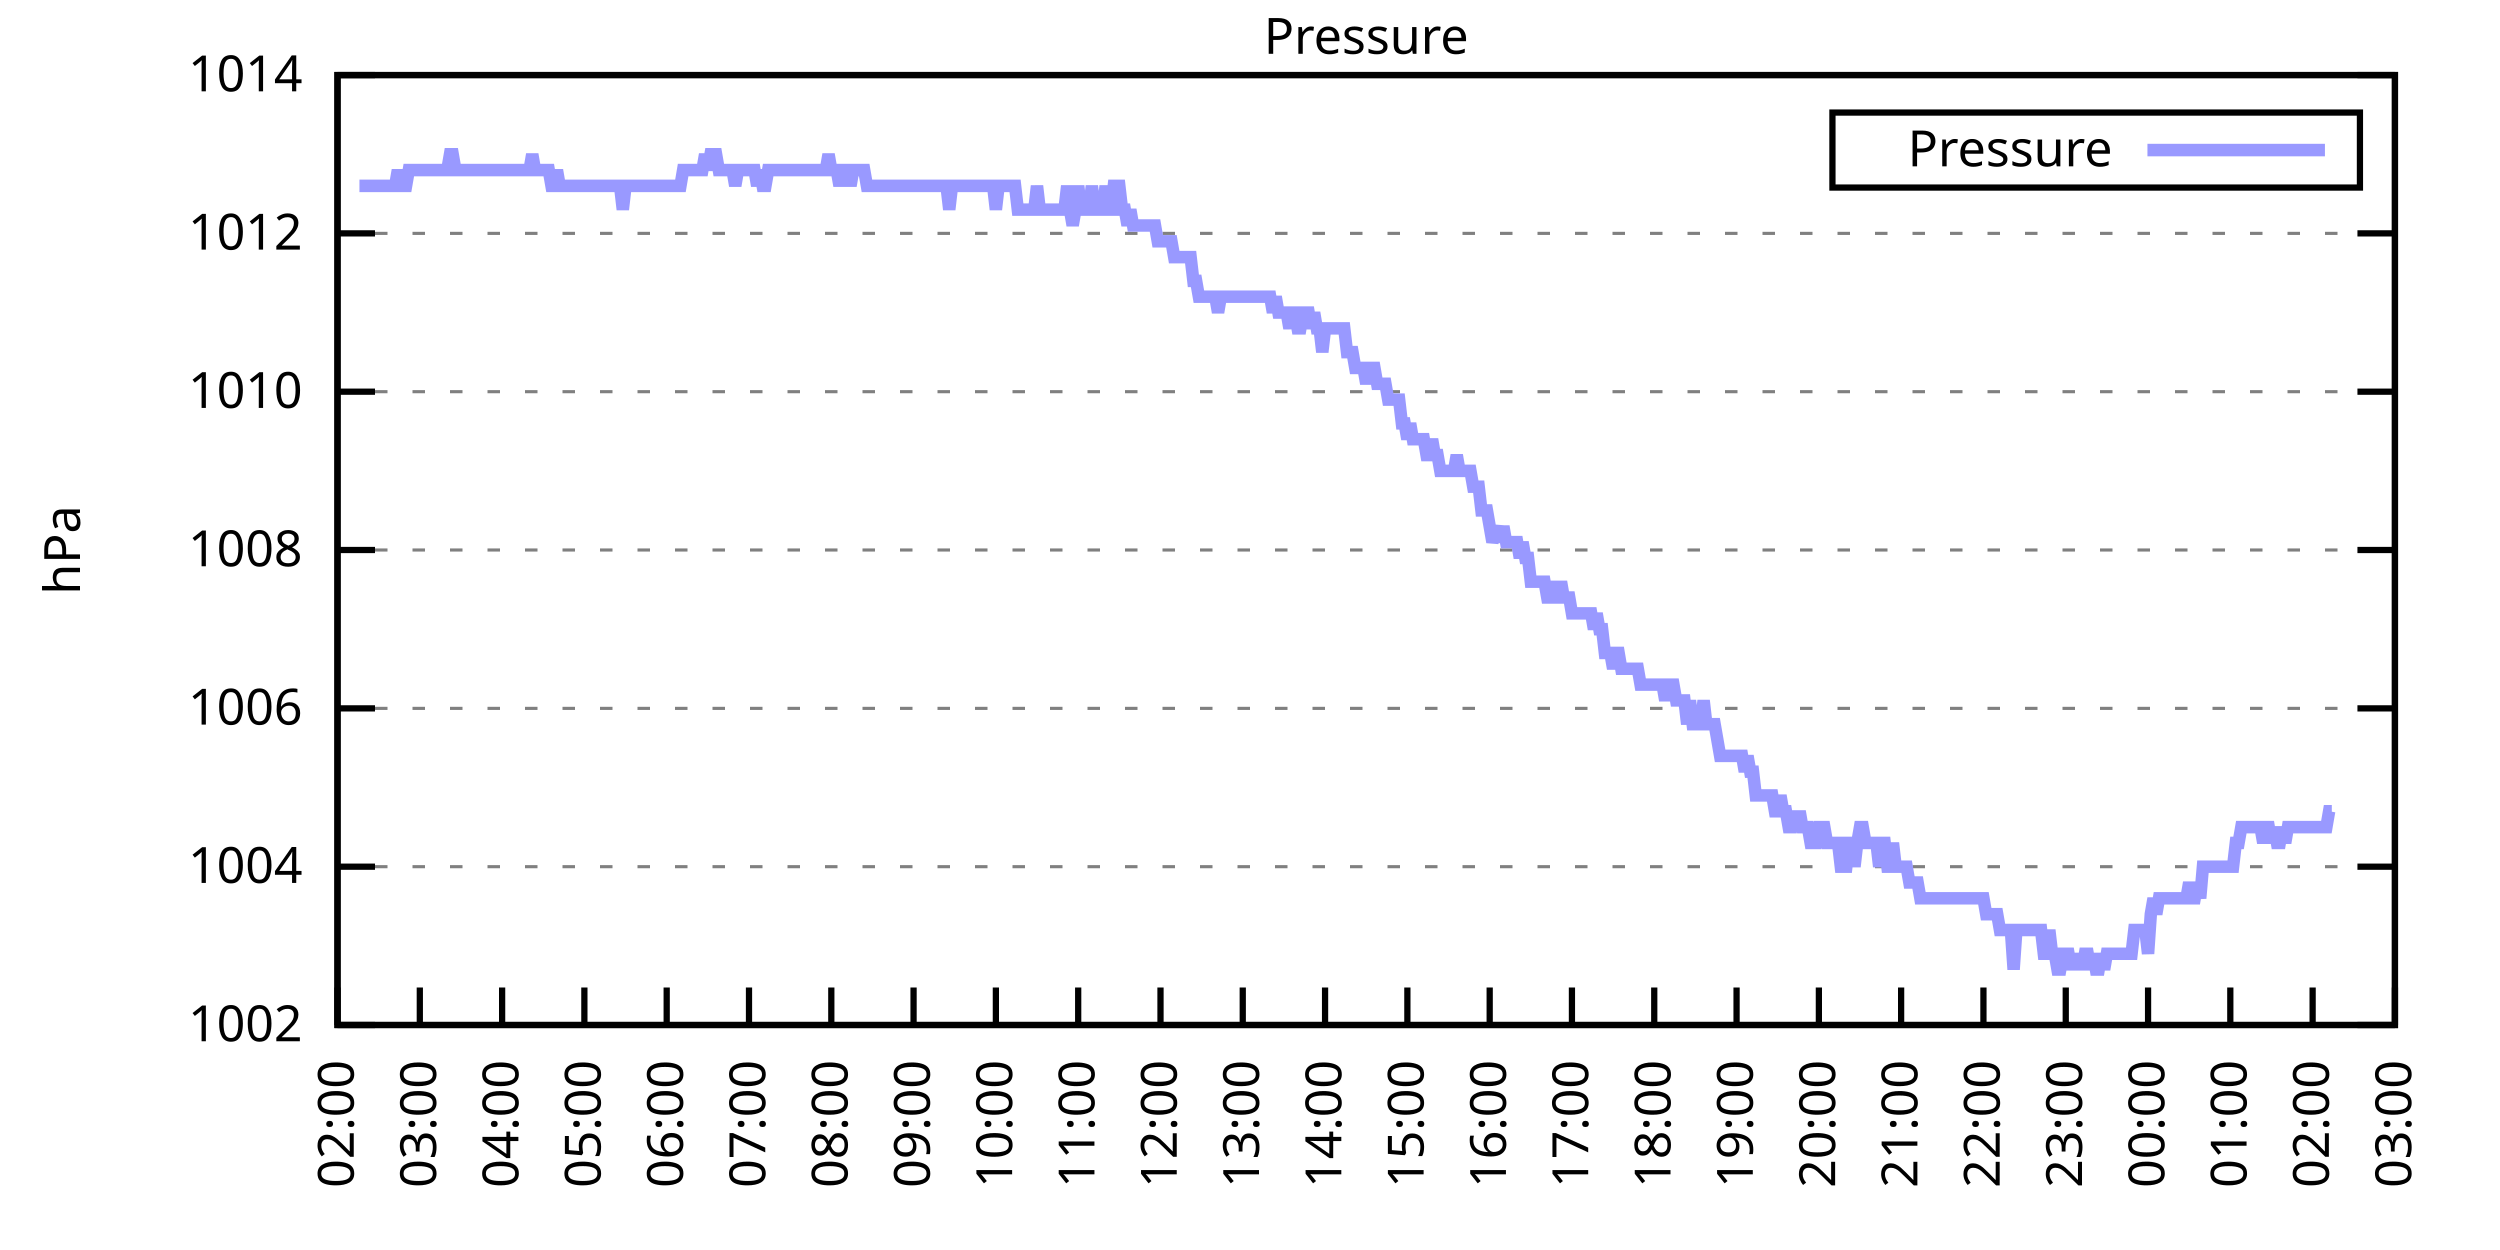
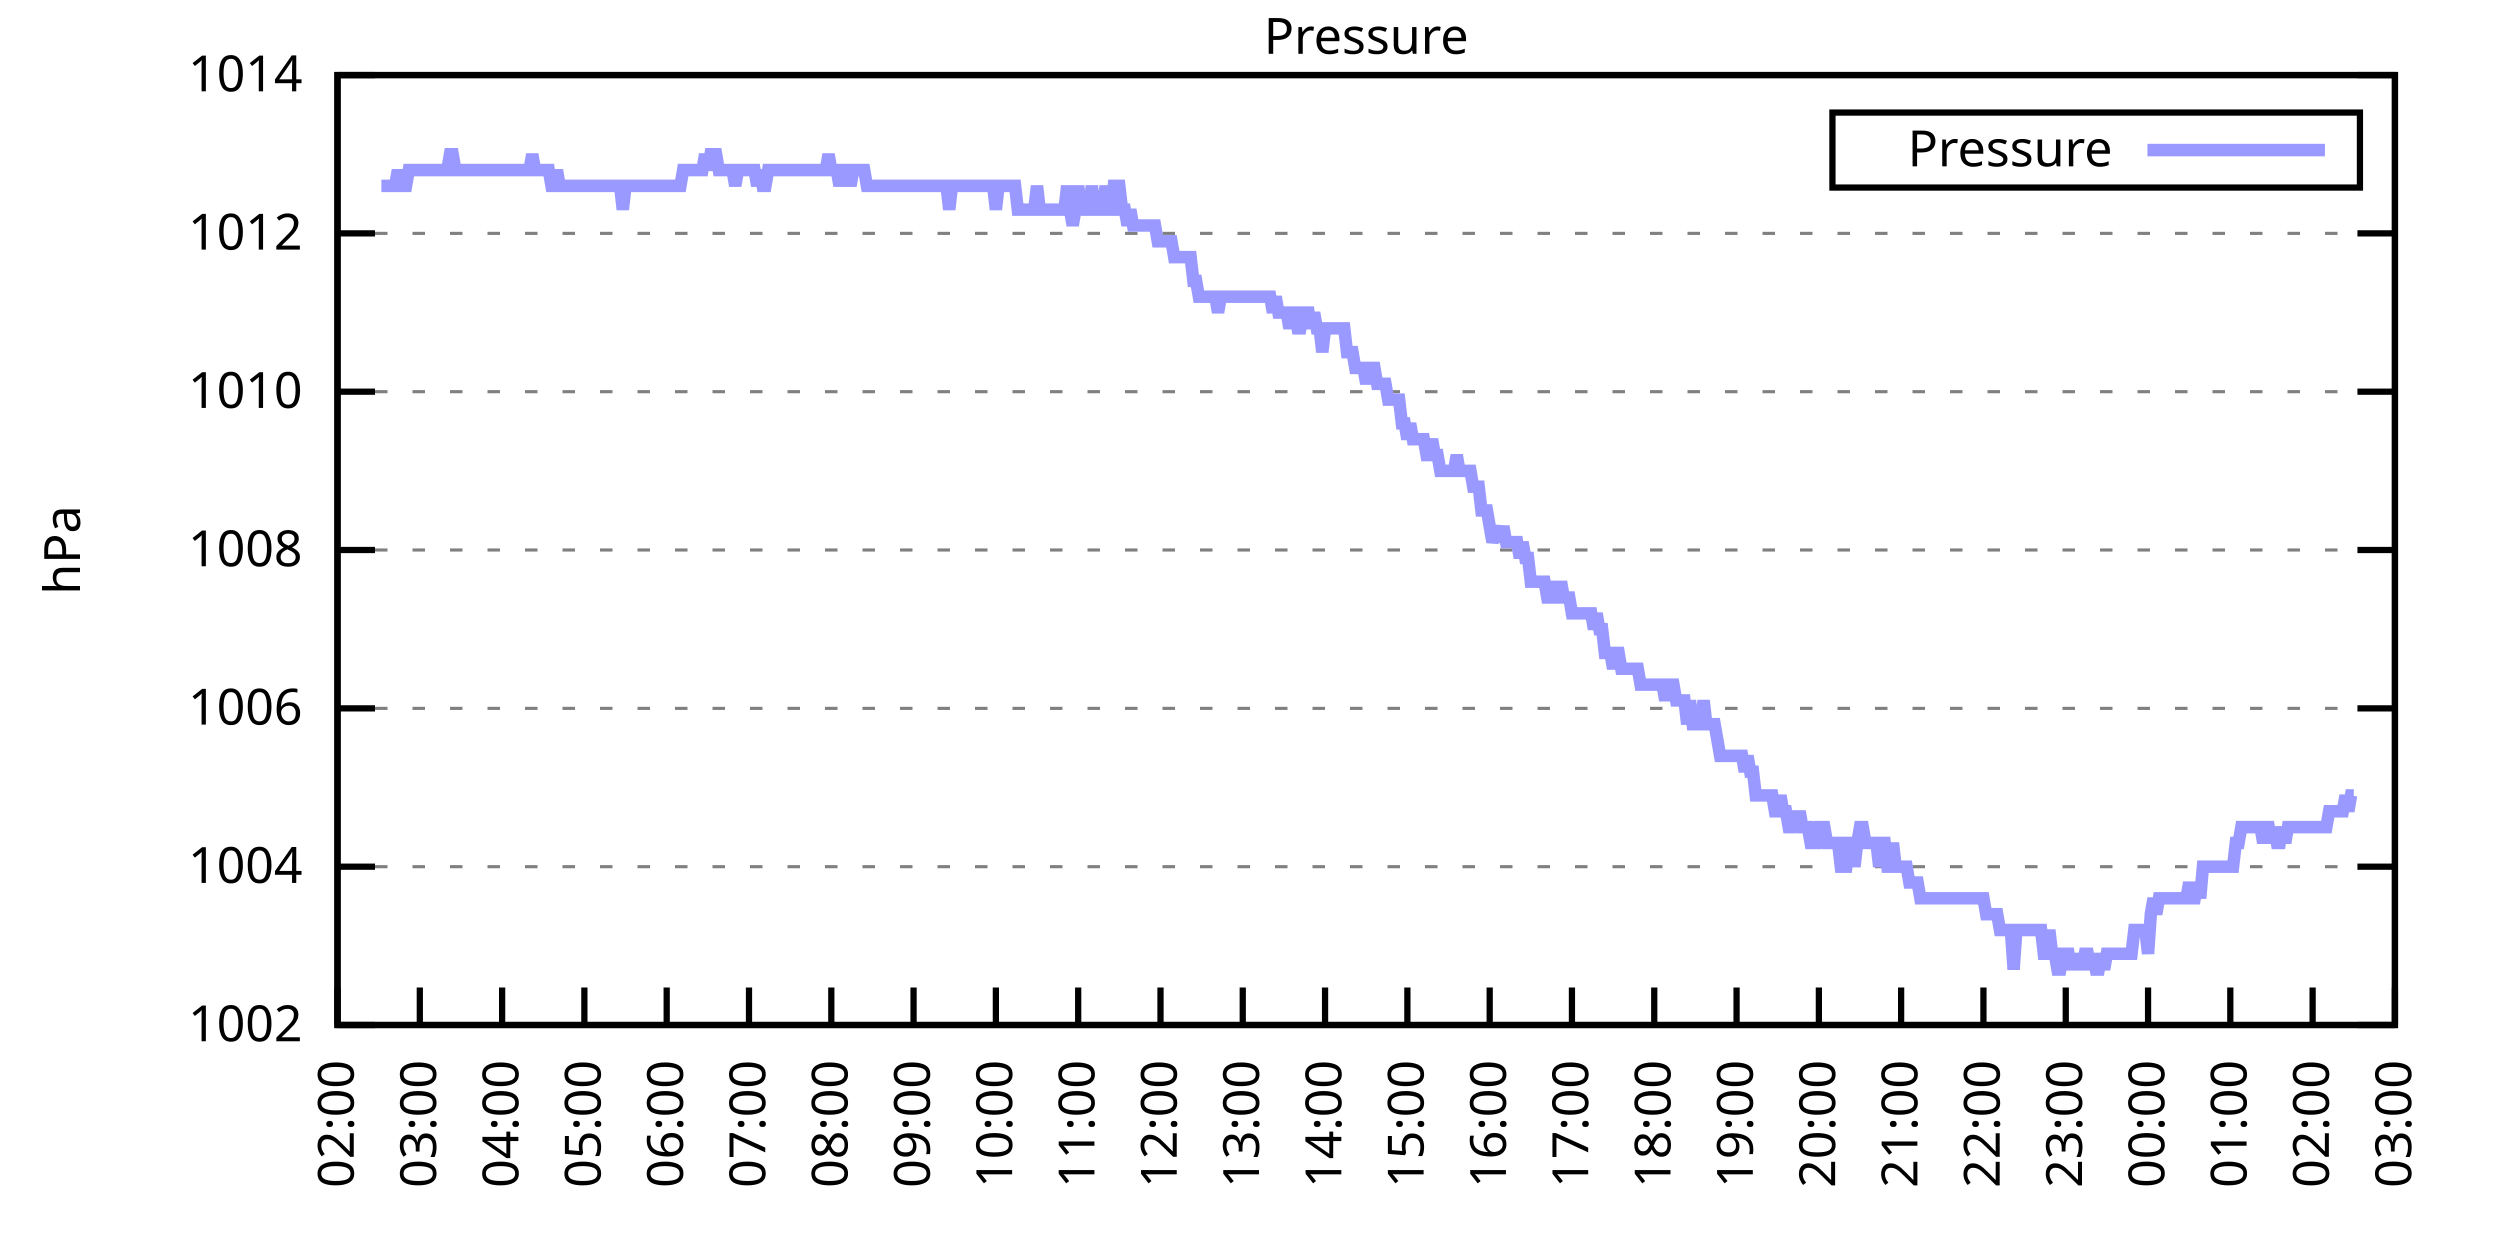
<svg xmlns="http://www.w3.org/2000/svg" xmlns:xlink="http://www.w3.org/1999/xlink" width="400" height="200" viewBox="0 0 400 200">
  <g id="gnuplot_canvas">
    <rect x="0" y="0" width="400" height="200" fill="none" />
    <defs>
      <circle id="gpDot" r="0.5" stroke-width="0.5" stroke="currentColor" />
      <path id="gpPt0" stroke-width="0.333" stroke="currentColor" d="M-1,0 h2 M0,-1 v2" />
      <path id="gpPt1" stroke-width="0.333" stroke="currentColor" d="M-1,-1 L1,1 M1,-1 L-1,1" />
      <path id="gpPt2" stroke-width="0.333" stroke="currentColor" d="M-1,0 L1,0 M0,-1 L0,1 M-1,-1 L1,1 M-1,1 L1,-1" />
      <rect id="gpPt3" stroke-width="0.333" stroke="currentColor" x="-1" y="-1" width="2" height="2" />
      <rect id="gpPt4" stroke-width="0.333" stroke="currentColor" fill="currentColor" x="-1" y="-1" width="2" height="2" />
      <circle id="gpPt5" stroke-width="0.333" stroke="currentColor" cx="0" cy="0" r="1" />
      <use xlink:href="#gpPt5" id="gpPt6" fill="currentColor" stroke="none" />
      <path id="gpPt7" stroke-width="0.333" stroke="currentColor" d="M0,-1.33 L-1.33,0.67 L1.33,0.67 z" />
      <use xlink:href="#gpPt7" id="gpPt8" fill="currentColor" stroke="none" />
      <use xlink:href="#gpPt7" id="gpPt9" stroke="currentColor" transform="rotate(180)" />
      <use xlink:href="#gpPt9" id="gpPt10" fill="currentColor" stroke="none" />
      <use xlink:href="#gpPt3" id="gpPt11" stroke="currentColor" transform="rotate(45)" />
      <use xlink:href="#gpPt11" id="gpPt12" fill="currentColor" stroke="none" />
      <path id="gpPt13" stroke-width="0.333" stroke="currentColor" d="M0,1.330 L1.265,0.411 L0.782,-1.067 L-0.782,-1.076 L-1.265,0.411 z" />
      <use xlink:href="#gpPt13" id="gpPt14" fill="currentColor" stroke="none" />
      <filter id="textbox" filterUnits="objectBoundingBox" x="0" y="0" height="1" width="1">
        <feFlood flood-color="white" flood-opacity="1" result="bgnd" />
        <feComposite in="SourceGraphic" in2="bgnd" operator="atop" />
      </filter>
      <filter id="greybox" filterUnits="objectBoundingBox" x="0" y="0" height="1" width="1">
        <feFlood flood-color="lightgrey" flood-opacity="1" result="grey" />
        <feComposite in="SourceGraphic" in2="grey" operator="atop" />
      </filter>
    </defs>
    <g fill="none" color="white" stroke="currentColor" stroke-width="1.00" stroke-linecap="butt" stroke-linejoin="miter">
</g>
    <g fill="none" color="black" stroke="currentColor" stroke-width="1.00" stroke-linecap="butt" stroke-linejoin="miter">
      <g stroke="none" shape-rendering="crispEdges">
        <polygon fill="rgb(255, 255, 255)" points="54.00,164.00 383.18,164.00 383.18,12.02 54.00,12.02 " />
      </g>
    </g>
    <g fill="none" color="black" stroke="currentColor" stroke-width="1.00" stroke-linecap="butt" stroke-linejoin="miter">
</g>
    <g fill="none" color="black" stroke="black" stroke-width="0.50" stroke-linecap="butt" stroke-linejoin="miter">
</g>
    <g fill="none" color="gray" stroke="currentColor" stroke-width="0.50" stroke-linecap="butt" stroke-linejoin="miter">
      <path stroke="gray" stroke-dasharray="2,4" class="gridline" d="M54.00,164.00 L383.19,164.00  " />
    </g>
    <g fill="none" color="gray" stroke="gray" stroke-width="1.00" stroke-linecap="butt" stroke-linejoin="miter">
</g>
    <g fill="none" color="black" stroke="currentColor" stroke-width="1.00" stroke-linecap="butt" stroke-linejoin="miter">
      <path stroke="black" d="M54.00,164.00 L60.00,164.00 M383.19,164.00 L377.19,164.00  " />
      <g transform="translate(48.40,166.60)" stroke="none" fill="black" font-family="Sans" font-size="8.00" text-anchor="end">
        <text>
          <tspan font-family="Sans"> 1002</tspan>
        </text>
      </g>
    </g>
    <g fill="none" color="black" stroke="currentColor" stroke-width="1.00" stroke-linecap="butt" stroke-linejoin="miter">
</g>
    <g fill="none" color="black" stroke="black" stroke-width="0.50" stroke-linecap="butt" stroke-linejoin="miter">
</g>
    <g fill="none" color="gray" stroke="currentColor" stroke-width="0.50" stroke-linecap="butt" stroke-linejoin="miter">
      <path stroke="gray" stroke-dasharray="2,4" class="gridline" d="M54.00,138.67 L383.19,138.67  " />
    </g>
    <g fill="none" color="gray" stroke="gray" stroke-width="1.00" stroke-linecap="butt" stroke-linejoin="miter">
</g>
    <g fill="none" color="black" stroke="currentColor" stroke-width="1.00" stroke-linecap="butt" stroke-linejoin="miter">
      <path stroke="black" d="M54.00,138.67 L60.00,138.67 M383.19,138.67 L377.19,138.67  " />
      <g transform="translate(48.40,141.27)" stroke="none" fill="black" font-family="Sans" font-size="8.00" text-anchor="end">
        <text>
          <tspan font-family="Sans"> 1004</tspan>
        </text>
      </g>
    </g>
    <g fill="none" color="black" stroke="currentColor" stroke-width="1.00" stroke-linecap="butt" stroke-linejoin="miter">
</g>
    <g fill="none" color="black" stroke="black" stroke-width="0.50" stroke-linecap="butt" stroke-linejoin="miter">
</g>
    <g fill="none" color="gray" stroke="currentColor" stroke-width="0.50" stroke-linecap="butt" stroke-linejoin="miter">
      <path stroke="gray" stroke-dasharray="2,4" class="gridline" d="M54.00,113.34 L383.19,113.34  " />
    </g>
    <g fill="none" color="gray" stroke="gray" stroke-width="1.00" stroke-linecap="butt" stroke-linejoin="miter">
</g>
    <g fill="none" color="black" stroke="currentColor" stroke-width="1.00" stroke-linecap="butt" stroke-linejoin="miter">
      <path stroke="black" d="M54.00,113.34 L60.00,113.34 M383.19,113.34 L377.19,113.34  " />
      <g transform="translate(48.40,115.94)" stroke="none" fill="black" font-family="Sans" font-size="8.00" text-anchor="end">
        <text>
          <tspan font-family="Sans"> 1006</tspan>
        </text>
      </g>
    </g>
    <g fill="none" color="black" stroke="currentColor" stroke-width="1.00" stroke-linecap="butt" stroke-linejoin="miter">
</g>
    <g fill="none" color="black" stroke="black" stroke-width="0.50" stroke-linecap="butt" stroke-linejoin="miter">
</g>
    <g fill="none" color="gray" stroke="currentColor" stroke-width="0.50" stroke-linecap="butt" stroke-linejoin="miter">
      <path stroke="gray" stroke-dasharray="2,4" class="gridline" d="M54.00,88.00 L383.19,88.00  " />
    </g>
    <g fill="none" color="gray" stroke="gray" stroke-width="1.00" stroke-linecap="butt" stroke-linejoin="miter">
</g>
    <g fill="none" color="black" stroke="currentColor" stroke-width="1.00" stroke-linecap="butt" stroke-linejoin="miter">
      <path stroke="black" d="M54.00,88.00 L60.00,88.00 M383.19,88.00 L377.19,88.00  " />
      <g transform="translate(48.40,90.60)" stroke="none" fill="black" font-family="Sans" font-size="8.00" text-anchor="end">
        <text>
          <tspan font-family="Sans"> 1008</tspan>
        </text>
      </g>
    </g>
    <g fill="none" color="black" stroke="currentColor" stroke-width="1.00" stroke-linecap="butt" stroke-linejoin="miter">
</g>
    <g fill="none" color="black" stroke="black" stroke-width="0.50" stroke-linecap="butt" stroke-linejoin="miter">
</g>
    <g fill="none" color="gray" stroke="currentColor" stroke-width="0.50" stroke-linecap="butt" stroke-linejoin="miter">
      <path stroke="gray" stroke-dasharray="2,4" class="gridline" d="M54.00,62.67 L383.19,62.67  " />
    </g>
    <g fill="none" color="gray" stroke="gray" stroke-width="1.00" stroke-linecap="butt" stroke-linejoin="miter">
</g>
    <g fill="none" color="black" stroke="currentColor" stroke-width="1.00" stroke-linecap="butt" stroke-linejoin="miter">
      <path stroke="black" d="M54.00,62.67 L60.00,62.67 M383.19,62.67 L377.19,62.67  " />
      <g transform="translate(48.40,65.27)" stroke="none" fill="black" font-family="Sans" font-size="8.00" text-anchor="end">
        <text>
          <tspan font-family="Sans"> 1010</tspan>
        </text>
      </g>
    </g>
    <g fill="none" color="black" stroke="currentColor" stroke-width="1.00" stroke-linecap="butt" stroke-linejoin="miter">
</g>
    <g fill="none" color="black" stroke="black" stroke-width="0.50" stroke-linecap="butt" stroke-linejoin="miter">
</g>
    <g fill="none" color="gray" stroke="currentColor" stroke-width="0.50" stroke-linecap="butt" stroke-linejoin="miter">
      <path stroke="gray" stroke-dasharray="2,4" class="gridline" d="M54.00,37.34 L383.19,37.34  " />
    </g>
    <g fill="none" color="gray" stroke="gray" stroke-width="1.00" stroke-linecap="butt" stroke-linejoin="miter">
</g>
    <g fill="none" color="black" stroke="currentColor" stroke-width="1.00" stroke-linecap="butt" stroke-linejoin="miter">
      <path stroke="black" d="M54.00,37.34 L60.00,37.34 M383.19,37.34 L377.19,37.34  " />
      <g transform="translate(48.40,39.94)" stroke="none" fill="black" font-family="Sans" font-size="8.00" text-anchor="end">
        <text>
          <tspan font-family="Sans"> 1012</tspan>
        </text>
      </g>
    </g>
    <g fill="none" color="black" stroke="currentColor" stroke-width="1.00" stroke-linecap="butt" stroke-linejoin="miter">
</g>
    <g fill="none" color="black" stroke="black" stroke-width="0.50" stroke-linecap="butt" stroke-linejoin="miter">
</g>
    <g fill="none" color="gray" stroke="currentColor" stroke-width="0.50" stroke-linecap="butt" stroke-linejoin="miter">
      <path stroke="gray" stroke-dasharray="2,4" class="gridline" d="M54.00,12.01 L383.19,12.01  " />
    </g>
    <g fill="none" color="gray" stroke="gray" stroke-width="1.00" stroke-linecap="butt" stroke-linejoin="miter">
</g>
    <g fill="none" color="black" stroke="currentColor" stroke-width="1.00" stroke-linecap="butt" stroke-linejoin="miter">
      <path stroke="black" d="M54.00,12.01 L60.00,12.01 M383.19,12.01 L377.19,12.01  " />
      <g transform="translate(48.40,14.61)" stroke="none" fill="black" font-family="Sans" font-size="8.00" text-anchor="end">
        <text>
          <tspan font-family="Sans"> 1014</tspan>
        </text>
      </g>
    </g>
    <g fill="none" color="black" stroke="currentColor" stroke-width="1.00" stroke-linecap="butt" stroke-linejoin="miter">
      <path stroke="black" d="M54.00,164.00 L54.00,158.00  " />
      <g transform="translate(56.60,169.60) rotate(270.00)" stroke="none" fill="black" font-family="Sans" font-size="8.00" text-anchor="end">
        <text>
          <tspan font-family="Sans">02:00</tspan>
        </text>
      </g>
    </g>
    <g fill="none" color="black" stroke="currentColor" stroke-width="1.00" stroke-linecap="butt" stroke-linejoin="miter">
      <path stroke="black" d="M67.17,164.00 L67.17,158.00  " />
      <g transform="translate(69.77,169.60) rotate(270.00)" stroke="none" fill="black" font-family="Sans" font-size="8.00" text-anchor="end">
        <text>
          <tspan font-family="Sans">03:00</tspan>
        </text>
      </g>
    </g>
    <g fill="none" color="black" stroke="currentColor" stroke-width="1.00" stroke-linecap="butt" stroke-linejoin="miter">
      <path stroke="black" d="M80.34,164.00 L80.34,158.00  " />
      <g transform="translate(82.94,169.60) rotate(270.00)" stroke="none" fill="black" font-family="Sans" font-size="8.00" text-anchor="end">
        <text>
          <tspan font-family="Sans">04:00</tspan>
        </text>
      </g>
    </g>
    <g fill="none" color="black" stroke="currentColor" stroke-width="1.00" stroke-linecap="butt" stroke-linejoin="miter">
      <path stroke="black" d="M93.50,164.00 L93.50,158.00  " />
      <g transform="translate(96.10,169.60) rotate(270.00)" stroke="none" fill="black" font-family="Sans" font-size="8.00" text-anchor="end">
        <text>
          <tspan font-family="Sans">05:00</tspan>
        </text>
      </g>
    </g>
    <g fill="none" color="black" stroke="currentColor" stroke-width="1.00" stroke-linecap="butt" stroke-linejoin="miter">
      <path stroke="black" d="M106.67,164.00 L106.67,158.00  " />
      <g transform="translate(109.27,169.60) rotate(270.00)" stroke="none" fill="black" font-family="Sans" font-size="8.00" text-anchor="end">
        <text>
          <tspan font-family="Sans">06:00</tspan>
        </text>
      </g>
    </g>
    <g fill="none" color="black" stroke="currentColor" stroke-width="1.00" stroke-linecap="butt" stroke-linejoin="miter">
      <path stroke="black" d="M119.84,164.00 L119.84,158.00  " />
      <g transform="translate(122.44,169.60) rotate(270.00)" stroke="none" fill="black" font-family="Sans" font-size="8.00" text-anchor="end">
        <text>
          <tspan font-family="Sans">07:00</tspan>
        </text>
      </g>
    </g>
    <g fill="none" color="black" stroke="currentColor" stroke-width="1.00" stroke-linecap="butt" stroke-linejoin="miter">
      <path stroke="black" d="M133.01,164.00 L133.01,158.00  " />
      <g transform="translate(135.61,169.60) rotate(270.00)" stroke="none" fill="black" font-family="Sans" font-size="8.00" text-anchor="end">
        <text>
          <tspan font-family="Sans">08:00</tspan>
        </text>
      </g>
    </g>
    <g fill="none" color="black" stroke="currentColor" stroke-width="1.00" stroke-linecap="butt" stroke-linejoin="miter">
      <path stroke="black" d="M146.17,164.00 L146.17,158.00  " />
      <g transform="translate(148.77,169.60) rotate(270.00)" stroke="none" fill="black" font-family="Sans" font-size="8.00" text-anchor="end">
        <text>
          <tspan font-family="Sans">09:00</tspan>
        </text>
      </g>
    </g>
    <g fill="none" color="black" stroke="currentColor" stroke-width="1.00" stroke-linecap="butt" stroke-linejoin="miter">
      <path stroke="black" d="M159.34,164.00 L159.34,158.00  " />
      <g transform="translate(161.94,169.60) rotate(270.00)" stroke="none" fill="black" font-family="Sans" font-size="8.00" text-anchor="end">
        <text>
          <tspan font-family="Sans">10:00</tspan>
        </text>
      </g>
    </g>
    <g fill="none" color="black" stroke="currentColor" stroke-width="1.00" stroke-linecap="butt" stroke-linejoin="miter">
      <path stroke="black" d="M172.51,164.00 L172.51,158.00  " />
      <g transform="translate(175.11,169.60) rotate(270.00)" stroke="none" fill="black" font-family="Sans" font-size="8.00" text-anchor="end">
        <text>
          <tspan font-family="Sans">11:00</tspan>
        </text>
      </g>
    </g>
    <g fill="none" color="black" stroke="currentColor" stroke-width="1.00" stroke-linecap="butt" stroke-linejoin="miter">
      <path stroke="black" d="M185.68,164.00 L185.68,158.00  " />
      <g transform="translate(188.28,169.60) rotate(270.00)" stroke="none" fill="black" font-family="Sans" font-size="8.00" text-anchor="end">
        <text>
          <tspan font-family="Sans">12:00</tspan>
        </text>
      </g>
    </g>
    <g fill="none" color="black" stroke="currentColor" stroke-width="1.00" stroke-linecap="butt" stroke-linejoin="miter">
      <path stroke="black" d="M198.84,164.00 L198.84,158.00  " />
      <g transform="translate(201.44,169.60) rotate(270.00)" stroke="none" fill="black" font-family="Sans" font-size="8.00" text-anchor="end">
        <text>
          <tspan font-family="Sans">13:00</tspan>
        </text>
      </g>
    </g>
    <g fill="none" color="black" stroke="currentColor" stroke-width="1.00" stroke-linecap="butt" stroke-linejoin="miter">
      <path stroke="black" d="M212.01,164.00 L212.01,158.00  " />
      <g transform="translate(214.61,169.60) rotate(270.00)" stroke="none" fill="black" font-family="Sans" font-size="8.00" text-anchor="end">
        <text>
          <tspan font-family="Sans">14:00</tspan>
        </text>
      </g>
    </g>
    <g fill="none" color="black" stroke="currentColor" stroke-width="1.00" stroke-linecap="butt" stroke-linejoin="miter">
      <path stroke="black" d="M225.18,164.00 L225.18,158.00  " />
      <g transform="translate(227.78,169.60) rotate(270.00)" stroke="none" fill="black" font-family="Sans" font-size="8.00" text-anchor="end">
        <text>
          <tspan font-family="Sans">15:00</tspan>
        </text>
      </g>
    </g>
    <g fill="none" color="black" stroke="currentColor" stroke-width="1.00" stroke-linecap="butt" stroke-linejoin="miter">
      <path stroke="black" d="M238.35,164.00 L238.35,158.00  " />
      <g transform="translate(240.95,169.60) rotate(270.00)" stroke="none" fill="black" font-family="Sans" font-size="8.00" text-anchor="end">
        <text>
          <tspan font-family="Sans">16:00</tspan>
        </text>
      </g>
    </g>
    <g fill="none" color="black" stroke="currentColor" stroke-width="1.00" stroke-linecap="butt" stroke-linejoin="miter">
      <path stroke="black" d="M251.51,164.00 L251.51,158.00  " />
      <g transform="translate(254.11,169.60) rotate(270.00)" stroke="none" fill="black" font-family="Sans" font-size="8.00" text-anchor="end">
        <text>
          <tspan font-family="Sans">17:00</tspan>
        </text>
      </g>
    </g>
    <g fill="none" color="black" stroke="currentColor" stroke-width="1.00" stroke-linecap="butt" stroke-linejoin="miter">
      <path stroke="black" d="M264.68,164.00 L264.68,158.00  " />
      <g transform="translate(267.28,169.60) rotate(270.00)" stroke="none" fill="black" font-family="Sans" font-size="8.00" text-anchor="end">
        <text>
          <tspan font-family="Sans">18:00</tspan>
        </text>
      </g>
    </g>
    <g fill="none" color="black" stroke="currentColor" stroke-width="1.00" stroke-linecap="butt" stroke-linejoin="miter">
      <path stroke="black" d="M277.85,164.00 L277.85,158.00  " />
      <g transform="translate(280.45,169.60) rotate(270.00)" stroke="none" fill="black" font-family="Sans" font-size="8.00" text-anchor="end">
        <text>
          <tspan font-family="Sans">19:00</tspan>
        </text>
      </g>
    </g>
    <g fill="none" color="black" stroke="currentColor" stroke-width="1.00" stroke-linecap="butt" stroke-linejoin="miter">
      <path stroke="black" d="M291.02,164.00 L291.02,158.00  " />
      <g transform="translate(293.62,169.60) rotate(270.00)" stroke="none" fill="black" font-family="Sans" font-size="8.00" text-anchor="end">
        <text>
          <tspan font-family="Sans">20:00</tspan>
        </text>
      </g>
    </g>
    <g fill="none" color="black" stroke="currentColor" stroke-width="1.00" stroke-linecap="butt" stroke-linejoin="miter">
      <path stroke="black" d="M304.18,164.00 L304.18,158.00  " />
      <g transform="translate(306.78,169.60) rotate(270.00)" stroke="none" fill="black" font-family="Sans" font-size="8.00" text-anchor="end">
        <text>
          <tspan font-family="Sans">21:00</tspan>
        </text>
      </g>
    </g>
    <g fill="none" color="black" stroke="currentColor" stroke-width="1.00" stroke-linecap="butt" stroke-linejoin="miter">
      <path stroke="black" d="M317.35,164.00 L317.35,158.00  " />
      <g transform="translate(319.95,169.60) rotate(270.00)" stroke="none" fill="black" font-family="Sans" font-size="8.00" text-anchor="end">
        <text>
          <tspan font-family="Sans">22:00</tspan>
        </text>
      </g>
    </g>
    <g fill="none" color="black" stroke="currentColor" stroke-width="1.00" stroke-linecap="butt" stroke-linejoin="miter">
      <path stroke="black" d="M330.52,164.00 L330.52,158.00  " />
      <g transform="translate(333.12,169.60) rotate(270.00)" stroke="none" fill="black" font-family="Sans" font-size="8.00" text-anchor="end">
        <text>
          <tspan font-family="Sans">23:00</tspan>
        </text>
      </g>
    </g>
    <g fill="none" color="black" stroke="currentColor" stroke-width="1.00" stroke-linecap="butt" stroke-linejoin="miter">
      <path stroke="black" d="M343.69,164.00 L343.69,158.00  " />
      <g transform="translate(346.29,169.60) rotate(270.00)" stroke="none" fill="black" font-family="Sans" font-size="8.00" text-anchor="end">
        <text>
          <tspan font-family="Sans">00:00</tspan>
        </text>
      </g>
    </g>
    <g fill="none" color="black" stroke="currentColor" stroke-width="1.00" stroke-linecap="butt" stroke-linejoin="miter">
      <path stroke="black" d="M356.85,164.00 L356.85,158.00  " />
      <g transform="translate(359.45,169.60) rotate(270.00)" stroke="none" fill="black" font-family="Sans" font-size="8.00" text-anchor="end">
        <text>
          <tspan font-family="Sans">01:00</tspan>
        </text>
      </g>
    </g>
    <g fill="none" color="black" stroke="currentColor" stroke-width="1.00" stroke-linecap="butt" stroke-linejoin="miter">
      <path stroke="black" d="M370.02,164.00 L370.02,158.00  " />
      <g transform="translate(372.62,169.60) rotate(270.00)" stroke="none" fill="black" font-family="Sans" font-size="8.00" text-anchor="end">
        <text>
          <tspan font-family="Sans">02:00</tspan>
        </text>
      </g>
    </g>
    <g fill="none" color="black" stroke="currentColor" stroke-width="1.00" stroke-linecap="butt" stroke-linejoin="miter">
      <path stroke="black" d="M383.19,164.00 L383.19,158.00  " />
      <g transform="translate(385.79,169.60) rotate(270.00)" stroke="none" fill="black" font-family="Sans" font-size="8.00" text-anchor="end">
        <text>
          <tspan font-family="Sans">03:00</tspan>
        </text>
      </g>
    </g>
    <g fill="none" color="black" stroke="currentColor" stroke-width="1.00" stroke-linecap="butt" stroke-linejoin="miter">
</g>
    <g fill="none" color="black" stroke="currentColor" stroke-width="1.00" stroke-linecap="butt" stroke-linejoin="miter">
      <path stroke="black" d="M54.00,12.01 L54.00,164.00 L383.19,164.00 L383.19,12.01 L54.00,12.01 Z  " />
    </g>
    <g fill="none" color="black" stroke="currentColor" stroke-width="1.00" stroke-linecap="butt" stroke-linejoin="miter">
</g>
    <g fill="none" color="black" stroke="currentColor" stroke-width="1.00" stroke-linecap="butt" stroke-linejoin="miter">
      <path stroke="black" d="M293.19,30.01 L293.19,18.01 L377.59,18.01 L377.59,30.01 L293.19,30.01 Z  " />
    </g>
    <g id="Pressure_plot_1">
      <g fill="none" color="white" stroke="black" stroke-width="2.00" stroke-linecap="butt" stroke-linejoin="miter">
</g>
      <g fill="none" color="black" stroke="currentColor" stroke-width="2.00" stroke-linecap="butt" stroke-linejoin="miter">
        <g transform="translate(337.99,26.61)" stroke="none" fill="black" font-family="Sans" font-size="8.00" text-anchor="end">
          <text>
            <tspan font-family="Sans">Pressure</tspan>
          </text>
        </g>
      </g>
      <g fill="none" color="black" stroke="currentColor" stroke-width="2.00" stroke-linecap="butt" stroke-linejoin="miter">
-         <path stroke="rgb(153, 153, 255)" d="M343.59,24.01 L371.99,24.01 M57.51,29.74 L57.95,29.74 L58.39,29.74 L58.83,29.74 L59.27,29.74 L59.71,29.74   L60.14,29.74 L60.58,29.74 L61.02,29.74 L61.46,29.74 L61.90,29.74 L62.34,29.74 L62.78,29.74 L63.22,29.74   L63.66,27.21 L64.10,29.74 L64.53,29.74 L64.97,29.74 L65.41,27.21 L65.85,27.21 L66.29,27.21 L66.73,27.21   L67.17,27.21 L67.61,27.21 L68.05,27.21 L68.48,27.21 L68.92,27.21 L69.36,27.21 L69.80,27.21 L70.24,27.21   L70.68,27.21 L71.12,27.21 L71.56,27.21 L72.00,24.68 L72.43,24.68 L72.87,27.21 L73.31,27.21 L73.75,27.21   L74.19,27.21 L74.63,27.21 L75.07,27.21 L75.51,27.21 L75.95,27.21 L76.38,27.21 L76.82,27.21 L77.26,27.21   L77.70,27.21 L78.14,27.21 L78.58,27.21 L79.02,27.21 L79.46,27.21 L79.90,27.21 L80.34,27.21 L80.77,27.21   L81.21,27.21 L81.65,27.21 L82.09,27.21 L82.53,27.21 L82.97,27.21 L83.41,27.21 L83.85,27.21 L84.29,27.21   L84.72,27.21 L85.16,24.68 L85.60,27.21 L86.04,27.21 L86.48,27.21 L86.92,27.21 L87.36,27.21 L87.80,27.21   L88.24,29.74 L88.67,29.74 L89.11,27.21 L89.55,29.74 L89.99,29.74 L90.43,29.74 L90.87,29.74 L91.31,29.74   L91.75,29.74 L92.19,29.74 L92.62,29.74 L93.06,29.74 L93.50,29.74 L93.94,29.74 L94.38,29.74 L94.82,29.74   L95.26,29.74 L95.70,29.74 L96.14,29.74 L96.58,29.74 L97.01,29.74 L97.45,29.74 L97.89,29.74 L98.33,29.74   L98.77,29.74 L99.21,29.74 L99.65,33.54 L100.09,29.74 L100.53,29.74 L100.96,29.74 L101.40,29.74 L101.84,29.74   L102.28,29.74 L102.72,29.74 L103.16,29.74 L103.60,29.74 L104.04,29.74 L104.48,29.74 L104.91,29.74 L105.35,29.74   L105.79,29.74 L106.23,29.74 L106.67,29.74 L107.11,29.74 L107.55,29.74 L107.99,29.74 L108.43,29.74 L108.87,29.74   L109.30,27.21 L109.74,27.21 L110.18,27.21 L110.62,27.21 L111.06,27.21 L111.50,27.21 L111.94,27.21 L112.38,27.21   L112.82,24.68 L113.25,27.21 L113.69,24.68 L114.13,24.68 L114.57,24.68 L115.01,27.21 L115.45,27.21 L115.89,27.21   L116.33,27.21 L116.77,27.21 L117.20,27.21 L117.64,29.74 L118.08,27.21 L118.52,27.21 L118.96,27.21 L119.40,27.21   L119.84,27.21 L120.28,27.21 L120.72,27.21 L121.15,29.74 L121.59,27.21 L122.03,29.74 L122.47,29.74 L122.91,27.21   L123.35,27.21 L123.79,27.21 L124.23,27.21 L124.67,27.21 L125.11,27.21 L125.54,27.21 L125.98,27.21 L126.42,27.21   L126.86,27.21 L127.30,27.21 L127.74,27.21 L128.18,27.21 L128.62,27.21 L129.06,27.21 L129.49,27.21 L129.93,27.21   L130.37,27.21 L130.81,27.21 L131.25,27.21 L131.69,27.21 L132.13,27.21 L132.57,24.68 L133.01,27.21 L133.44,27.21   L133.88,27.21 L134.32,29.74 L134.76,27.21 L135.20,27.21 L135.64,27.21 L136.08,29.74 L136.52,27.21 L136.96,27.21   L137.39,27.21 L137.83,27.21 L138.27,27.21 L138.71,29.74 L139.15,29.74 L139.59,29.74 L140.03,29.74 L140.47,29.74   L140.91,29.74 L141.35,29.74 L141.78,29.74 L142.22,29.74 L142.66,29.74 L143.10,29.74 L143.54,29.74 L143.98,29.74   L144.42,29.74 L144.86,29.74 L145.30,29.74 L145.73,29.74 L146.17,29.74 L146.61,29.74 L147.05,29.74 L147.49,29.74   L147.93,29.74 L148.37,29.74 L148.81,29.74 L149.25,29.74 L149.68,29.74 L150.12,29.74 L150.56,29.74 L151.00,29.74   L151.44,29.74 L151.88,33.54 L152.32,29.74 L152.76,29.74 L153.20,29.74 L153.63,29.74 L154.07,29.74 L154.51,29.74   L154.95,29.74 L155.39,29.74 L155.83,29.74 L156.27,29.74 L156.71,29.74 L157.15,29.74 L157.59,29.74 L158.02,29.74   L158.46,29.74 L158.90,29.74 L159.34,33.54 L159.78,29.74 L160.22,29.74 L160.66,29.74 L161.10,29.74 L161.54,29.74   L161.97,29.74 L162.41,29.74 L162.85,33.54 L163.29,33.54 L163.73,33.54 L164.17,33.54 L164.61,33.54 L165.05,33.54   L165.49,33.54 L165.92,29.74 L166.36,33.54 L166.80,33.54 L167.24,33.54 L167.68,33.54 L168.12,33.54 L168.56,33.54   L169.00,33.54 L169.44,33.54 L169.87,33.54 L170.31,33.54 L170.75,29.74 L171.19,33.54 L171.63,36.08 L172.07,33.54   L172.51,29.74 L172.95,33.54 L173.39,33.54 L173.83,33.54 L174.26,33.54 L174.70,29.74 L175.14,33.54 L175.58,33.54   L176.02,33.54 L176.46,33.54 L176.90,29.74 L177.34,33.54 L177.78,33.54 L178.21,29.74 L178.65,29.74 L179.09,29.74   L179.53,33.54 L179.97,33.54 L180.41,36.08 L180.85,33.54 L181.29,36.08 L181.73,36.08 L182.16,36.08 L182.60,36.08   L183.04,36.08 L183.48,36.08 L183.92,36.08 L184.36,36.08 L184.80,36.08 L185.24,38.61 L185.68,38.61 L186.11,38.61   L186.55,38.61 L186.99,38.61 L187.43,38.61 L187.87,41.14 L188.31,41.14 L188.75,41.14 L189.19,41.14 L189.63,41.14   L190.07,41.14 L190.50,41.14 L190.94,44.94 L191.38,44.94 L191.82,47.47 L192.26,47.47 L192.70,47.47 L193.14,47.47   L193.58,47.47 L194.02,47.47 L194.45,47.47 L194.89,50.01 L195.33,47.47 L195.77,47.47 L196.21,47.47 L196.65,47.47   L197.09,47.47 L197.53,47.47 L197.97,47.47 L198.40,47.47 L198.84,47.47 L199.28,47.47 L199.72,47.47 L200.16,47.47   L200.60,47.47 L201.04,47.47 L201.48,47.47 L201.92,47.47 L202.35,47.47 L202.79,47.47 L203.23,47.47 L203.67,50.01   L204.11,47.47 L204.55,50.01 L204.99,50.01 L205.43,50.01 L205.87,50.01 L206.31,52.54 L206.74,50.01 L207.18,50.01   L207.62,52.54 L208.06,52.54 L208.50,50.01 L208.94,50.01 L209.38,50.01 L209.82,52.54 L210.26,50.01 L210.69,52.54   L211.13,52.54 L211.57,56.34 L212.01,52.54 L212.45,52.54 L212.89,52.54 L213.33,52.54 L213.77,52.54 L214.21,52.54   L214.64,52.54 L215.08,52.54 L215.52,56.34 L215.96,56.34 L216.40,56.34 L216.84,58.87 L217.28,58.87 L217.72,58.87   L218.16,58.87 L218.60,61.41 L219.03,58.87 L219.47,58.87 L219.91,58.87 L220.35,61.41 L220.79,61.41 L221.23,61.41   L221.67,61.41 L222.11,63.94 L222.55,63.94 L222.98,63.94 L223.42,63.94 L223.86,63.94 L224.30,67.74 L224.74,67.74   L225.18,70.27 L225.62,67.74 L226.06,70.27 L226.50,70.27 L226.93,70.27 L227.37,70.27 L227.81,70.27 L228.25,72.81   L228.69,72.81 L229.13,70.27 L229.57,72.81 L230.01,72.81 L230.45,75.34 L230.88,75.34 L231.32,75.34 L231.76,75.34   L232.20,75.34 L232.64,75.34 L233.08,72.81 L233.52,75.34 L233.96,75.34 L234.40,75.34 L234.84,75.34 L235.27,75.34   L235.71,77.87 L236.15,77.87 L236.59,77.87 L237.03,81.67 L237.47,81.67 L237.91,81.67 L238.35,84.21 L238.79,86.74   L239.66,84.21 L240.10,86.74 L240.54,84.21 L240.98,86.74 L241.42,86.74 L241.86,86.74 L242.30,86.74 L242.74,86.74   L243.17,89.27 L243.61,86.74 L244.05,89.27 L244.49,89.27 L244.93,93.07 L245.37,93.07 L245.81,93.07 L246.25,93.07   L246.69,93.07 L247.12,93.07 L247.56,95.60 L248.00,95.60 L248.44,93.07 L248.88,95.60 L249.32,95.60 L249.76,93.07   L250.20,95.60 L250.64,95.60 L251.08,95.60 L251.51,98.14 L251.95,98.14 L252.39,98.14 L252.83,98.14 L253.27,98.14   L253.71,98.14 L254.15,98.14 L254.59,98.14 L255.03,100.67 L255.46,98.14 L255.90,100.67 L256.34,100.67 L256.78,104.47   L257.22,104.47 L257.66,104.47 L258.10,107.00 L258.54,104.47 L258.98,104.47 L259.41,107.00 L259.85,107.00 L260.29,107.00   L260.73,107.00 L261.17,107.00 L261.61,107.00 L262.05,107.00 L262.49,109.54 L262.93,109.54 L263.36,109.54 L263.80,109.54   L264.24,109.54 L264.68,109.54 L265.12,109.54 L265.56,109.54 L266.00,109.54 L266.44,112.07 L266.88,109.54 L267.32,109.54   L267.75,109.54 L268.19,112.07 L268.63,112.07 L269.07,112.07 L269.51,112.07 L269.95,115.87 L270.39,112.07 L270.83,115.87   L271.27,115.87 L271.70,115.87 L272.14,115.87 L272.58,112.07 L273.02,115.87 L273.46,115.87 L273.90,115.87 L274.34,115.87   L274.78,118.40 L275.22,120.94 L275.65,120.94 L276.09,120.94 L276.53,120.94 L276.97,120.94 L277.41,120.94 L277.85,120.94   L278.29,120.94 L278.73,120.94 L279.17,123.47 L279.60,120.94 L280.04,123.47 L280.48,123.47 L280.92,127.27 L281.36,127.27   L281.80,127.27 L282.24,127.27 L282.68,127.27 L283.12,127.27 L283.56,127.27 L283.99,129.80 L284.43,129.80 L284.87,127.27   L285.31,129.80 L285.75,129.80 L286.19,132.34 L286.63,132.34 L287.07,129.80 L287.51,132.34 L287.94,129.80 L288.38,132.34   L288.82,132.34 L289.26,132.34 L289.70,134.87 L290.14,134.87 L290.58,134.87 L291.02,132.34 L291.46,132.34 L291.89,132.34   L292.33,134.87 L292.77,134.87 L293.21,134.87 L293.65,134.87 L294.09,134.87 L294.53,138.67 L294.97,138.67 L295.41,138.67   L295.84,134.87 L296.28,134.87 L296.72,138.67 L297.16,134.87 L297.60,132.34 L298.04,132.34 L298.48,134.87 L298.92,134.87   L299.36,134.87 L299.80,134.87 L300.23,134.87 L300.67,138.67 L301.11,134.87 L301.55,134.87 L301.99,138.67 L302.43,138.67   L302.87,134.87 L303.31,138.67 L303.75,138.67 L304.18,138.67 L304.62,138.67 L305.06,138.67 L305.50,141.20 L305.94,141.20   L306.38,141.20 L306.82,141.20 L307.26,143.73 L307.70,143.73 L308.13,143.73 L308.57,143.73 L309.01,143.73 L309.45,143.73   L309.89,143.73 L310.33,143.73 L310.77,143.73 L311.21,143.73 L311.65,143.73 L312.08,143.73 L312.52,143.73 L312.96,143.73   L313.40,143.73 L313.84,143.73 L314.28,143.73 L314.72,143.73 L315.16,143.73 L315.60,143.73 L316.04,143.73 L316.47,143.73   L316.91,143.73 L317.35,143.73 L317.79,146.27 L318.23,146.27 L318.67,146.27 L319.11,146.27 L319.55,146.27 L319.99,148.80   L320.42,148.80 L320.86,148.80 L321.30,148.80 L321.74,148.80 L322.18,155.13 L322.62,148.80 L323.06,148.80 L323.50,148.80   L323.94,148.80 L324.37,148.80 L324.81,148.80 L325.25,148.80 L325.69,148.80 L326.13,148.80 L326.57,148.80 L327.01,152.60   L327.45,152.60 L327.89,148.80 L328.33,152.60 L328.76,152.60 L329.20,155.13 L329.64,155.13 L330.08,152.60 L330.52,152.60   L330.96,152.60 L331.40,155.13 L331.84,152.60 L332.28,155.13 L332.71,152.60 L333.15,155.13 L333.59,152.60 L334.03,152.60   L334.47,155.13 L334.91,152.60 L335.35,155.13 L335.79,155.13 L336.23,152.60 L336.66,155.13 L337.10,152.60 L337.54,152.60   L337.98,152.60 L338.42,152.60 L338.86,152.60 L339.30,152.60 L339.74,152.60 L340.18,152.60 L340.61,152.60 L341.05,152.60   L341.49,148.80 L341.93,148.80 L342.37,148.80 L342.81,148.80 L343.25,148.80 L343.69,152.60 L344.13,146.27 L344.57,143.73   L345.00,146.27 L345.44,143.73 L345.88,143.73 L346.32,143.73 L346.76,143.73 L347.20,143.73 L347.64,143.73 L348.08,143.73   L348.52,143.73 L348.95,143.73 L349.39,143.73 L349.83,143.73 L350.27,141.20 L350.71,143.73 L351.15,143.73 L351.59,141.20   L352.03,143.73 L352.47,138.67 L352.90,138.67 L353.34,138.67 L353.78,138.67 L354.22,138.67 L354.66,138.67 L355.10,138.67   L355.54,138.67 L355.98,138.67 L356.42,138.67 L356.85,138.67 L357.29,138.67 L357.73,134.87 L358.17,134.87 L358.61,132.34   L359.05,132.34 L359.49,132.34 L359.93,132.34 L360.37,132.34 L360.81,132.34 L361.24,132.34 L361.68,132.34 L362.12,134.87   L362.56,132.34 L363.00,132.34 L363.44,134.87 L363.88,132.34 L364.32,134.87 L364.76,134.87 L365.19,132.34 L365.63,134.87   L366.07,132.34 L366.51,132.34 L366.95,132.34 L367.39,132.34 L367.83,132.34 L368.27,132.34 L368.71,132.34 L369.14,132.34   L369.58,132.34 L370.02,132.34 L370.46,132.34 L370.90,132.34 L371.34,132.34 L371.78,132.34 L372.22,132.34 L372.66,129.80   L373.09,129.80  " />
+         <path stroke="rgb(153, 153, 255)" d="M343.59,24.01 L371.99,24.01 M61.02,29.74 L61.46,29.74 L61.90,29.74 L62.34,29.74 L62.78,29.74 L63.22,29.74   L63.66,27.21 L64.10,29.74 L64.53,29.74 L64.97,29.74 L65.41,27.21 L65.85,27.21 L66.29,27.21 L66.73,27.21   L67.17,27.21 L67.61,27.21 L68.05,27.21 L68.48,27.21 L68.92,27.21 L69.36,27.21 L69.80,27.21 L70.24,27.21   L70.68,27.21 L71.12,27.21 L71.56,27.21 L72.00,24.68 L72.43,24.68 L72.87,27.21 L73.31,27.21 L73.75,27.21   L74.19,27.21 L74.63,27.21 L75.07,27.21 L75.51,27.21 L75.95,27.21 L76.38,27.21 L76.82,27.21 L77.26,27.21   L77.70,27.21 L78.14,27.21 L78.58,27.21 L79.02,27.21 L79.46,27.21 L79.90,27.21 L80.34,27.21 L80.77,27.21   L81.21,27.21 L81.65,27.21 L82.09,27.21 L82.53,27.21 L82.97,27.21 L83.41,27.21 L83.85,27.21 L84.29,27.21   L84.72,27.21 L85.16,24.68 L85.60,27.21 L86.04,27.21 L86.48,27.21 L86.92,27.21 L87.36,27.21 L87.80,27.21   L88.24,29.74 L88.67,29.74 L89.11,27.21 L89.55,29.74 L89.99,29.74 L90.43,29.74 L90.87,29.74 L91.31,29.74   L91.75,29.74 L92.19,29.74 L92.62,29.74 L93.06,29.74 L93.50,29.74 L93.94,29.74 L94.38,29.74 L94.82,29.74   L95.26,29.74 L95.70,29.74 L96.14,29.74 L96.58,29.74 L97.01,29.74 L97.45,29.74 L97.89,29.74 L98.33,29.74   L98.77,29.74 L99.21,29.74 L99.65,33.54 L100.09,29.74 L100.53,29.74 L100.96,29.74 L101.40,29.74 L101.84,29.74   L102.28,29.74 L102.72,29.74 L103.16,29.74 L103.60,29.74 L104.04,29.74 L104.48,29.74 L104.91,29.74 L105.35,29.74   L105.79,29.74 L106.23,29.74 L106.67,29.74 L107.11,29.74 L107.55,29.74 L107.99,29.74 L108.43,29.74 L108.87,29.74   L109.30,27.21 L109.74,27.21 L110.18,27.21 L110.62,27.21 L111.06,27.21 L111.50,27.21 L111.94,27.21 L112.38,27.21   L112.82,24.68 L113.25,27.21 L113.69,24.68 L114.13,24.68 L114.57,24.68 L115.01,27.21 L115.45,27.21 L115.89,27.21   L116.33,27.21 L116.77,27.21 L117.20,27.21 L117.64,29.74 L118.08,27.21 L118.52,27.21 L118.96,27.21 L119.40,27.21   L119.84,27.21 L120.28,27.21 L120.72,27.21 L121.15,29.74 L121.59,27.21 L122.03,29.74 L122.47,29.74 L122.91,27.21   L123.35,27.21 L123.79,27.21 L124.23,27.21 L124.67,27.21 L125.11,27.21 L125.54,27.21 L125.98,27.21 L126.42,27.21   L126.86,27.21 L127.30,27.21 L127.74,27.21 L128.18,27.21 L128.62,27.21 L129.06,27.21 L129.49,27.21 L129.93,27.21   L130.37,27.21 L130.81,27.21 L131.25,27.21 L131.69,27.21 L132.13,27.21 L132.57,24.68 L133.01,27.21 L133.44,27.21   L133.88,27.21 L134.32,29.74 L134.76,27.21 L135.20,27.21 L135.64,27.21 L136.08,29.74 L136.52,27.21 L136.96,27.21   L137.39,27.21 L137.83,27.21 L138.27,27.21 L138.71,29.74 L139.15,29.74 L139.59,29.74 L140.03,29.74 L140.47,29.74   L140.91,29.74 L141.35,29.74 L141.78,29.74 L142.22,29.74 L142.66,29.74 L143.10,29.74 L143.54,29.74 L143.98,29.74   L144.42,29.74 L144.86,29.74 L145.30,29.74 L145.73,29.74 L146.17,29.74 L146.61,29.74 L147.05,29.74 L147.49,29.74   L147.93,29.74 L148.37,29.74 L148.81,29.74 L149.25,29.74 L149.68,29.74 L150.12,29.74 L150.56,29.74 L151.00,29.74   L151.44,29.74 L151.88,33.54 L152.32,29.74 L152.76,29.74 L153.20,29.74 L153.63,29.74 L154.07,29.74 L154.51,29.74   L154.95,29.74 L155.39,29.74 L155.83,29.74 L156.27,29.74 L156.71,29.74 L157.15,29.74 L157.59,29.74 L158.02,29.74   L158.46,29.74 L158.90,29.74 L159.34,33.54 L159.78,29.74 L160.22,29.74 L160.66,29.74 L161.10,29.74 L161.54,29.74   L161.97,29.74 L162.41,29.74 L162.85,33.54 L163.29,33.54 L163.73,33.54 L164.17,33.54 L164.61,33.54 L165.05,33.54   L165.49,33.54 L165.92,29.74 L166.36,33.54 L166.80,33.54 L167.24,33.54 L167.68,33.54 L168.12,33.54 L168.56,33.54   L169.00,33.54 L169.44,33.54 L169.87,33.54 L170.31,33.54 L170.75,29.74 L171.19,33.54 L171.63,36.08 L172.07,33.54   L172.51,29.74 L172.95,33.54 L173.39,33.54 L173.83,33.54 L174.26,33.54 L174.70,29.74 L175.14,33.54 L175.58,33.54   L176.02,33.54 L176.46,33.54 L176.90,29.74 L177.34,33.54 L177.78,33.54 L178.21,29.74 L178.65,29.74 L179.09,29.74   L179.53,33.54 L179.97,33.54 L180.41,36.08 L180.85,33.54 L181.29,36.08 L181.73,36.08 L182.16,36.08 L182.60,36.08   L183.04,36.08 L183.48,36.08 L183.92,36.08 L184.36,36.08 L184.80,36.08 L185.24,38.61 L185.68,38.61 L186.11,38.61   L186.55,38.61 L186.99,38.61 L187.43,38.61 L187.87,41.14 L188.31,41.14 L188.75,41.14 L189.19,41.14 L189.63,41.14   L190.07,41.14 L190.50,41.14 L190.94,44.94 L191.38,44.94 L191.82,47.47 L192.26,47.47 L192.70,47.47 L193.14,47.47   L193.58,47.47 L194.02,47.47 L194.45,47.47 L194.89,50.01 L195.33,47.47 L195.77,47.47 L196.21,47.47 L196.65,47.47   L197.09,47.47 L197.53,47.47 L197.97,47.47 L198.40,47.47 L198.84,47.47 L199.28,47.47 L199.72,47.47 L200.16,47.47   L200.60,47.47 L201.04,47.47 L201.48,47.47 L201.92,47.47 L202.35,47.47 L202.79,47.47 L203.23,47.47 L203.67,50.01   L204.11,47.47 L204.55,50.01 L204.99,50.01 L205.43,50.01 L205.87,50.01 L206.31,52.54 L206.74,50.01 L207.18,50.01   L207.62,52.54 L208.06,52.54 L208.50,50.01 L208.94,50.01 L209.38,50.01 L209.82,52.54 L210.26,50.01 L210.69,52.54   L211.13,52.54 L211.57,56.34 L212.01,52.54 L212.45,52.54 L212.89,52.54 L213.33,52.54 L213.77,52.54 L214.21,52.54   L214.64,52.54 L215.08,52.54 L215.52,56.34 L215.96,56.34 L216.40,56.34 L216.84,58.87 L217.28,58.87 L217.72,58.87   L218.16,58.87 L218.60,61.41 L219.03,58.87 L219.47,58.87 L219.91,58.87 L220.35,61.41 L220.79,61.41 L221.23,61.41   L221.67,61.41 L222.11,63.94 L222.55,63.94 L222.98,63.94 L223.42,63.94 L223.86,63.94 L224.30,67.74 L224.74,67.74   L225.18,70.27 L225.62,67.74 L226.06,70.27 L226.50,70.27 L226.93,70.27 L227.37,70.27 L227.81,70.27 L228.25,72.81   L228.69,72.81 L229.13,70.27 L229.57,72.81 L230.01,72.81 L230.45,75.34 L230.88,75.34 L231.32,75.34 L231.76,75.34   L232.20,75.34 L232.64,75.34 L233.08,72.81 L233.52,75.34 L233.96,75.34 L234.40,75.34 L234.84,75.34 L235.27,75.34   L235.71,77.87 L236.15,77.87 L236.59,77.87 L237.03,81.67 L237.47,81.67 L237.91,81.67 L238.35,84.21 L238.79,86.74   L239.66,84.21 L240.10,86.74 L240.54,84.21 L240.98,86.74 L241.42,86.74 L241.86,86.74 L242.30,86.74 L242.74,86.74   L243.17,89.27 L243.61,86.74 L244.05,89.27 L244.49,89.27 L244.93,93.07 L245.37,93.07 L245.81,93.07 L246.25,93.07   L246.69,93.07 L247.12,93.07 L247.56,95.60 L248.00,95.60 L248.44,93.07 L248.88,95.60 L249.32,95.60 L249.76,93.07   L250.20,95.60 L250.64,95.60 L251.08,95.60 L251.51,98.14 L251.95,98.14 L252.39,98.14 L252.83,98.14 L253.27,98.14   L253.71,98.14 L254.15,98.14 L254.59,98.14 L255.03,100.67 L255.46,98.14 L255.90,100.67 L256.34,100.67 L256.78,104.47   L257.22,104.47 L257.66,104.47 L258.10,107.00 L258.54,104.47 L258.98,104.47 L259.41,107.00 L259.85,107.00 L260.29,107.00   L260.73,107.00 L261.17,107.00 L261.61,107.00 L262.05,107.00 L262.49,109.54 L262.93,109.54 L263.36,109.54 L263.80,109.54   L264.24,109.54 L264.68,109.54 L265.12,109.54 L265.56,109.54 L266.00,109.54 L266.44,112.07 L266.88,109.54 L267.32,109.54   L267.75,109.54 L268.19,112.07 L268.63,112.07 L269.07,112.07 L269.51,112.07 L269.95,115.87 L270.39,112.07 L270.83,115.87   L271.27,115.87 L271.70,115.87 L272.14,115.87 L272.58,112.07 L273.02,115.87 L273.46,115.87 L273.90,115.87 L274.34,115.87   L274.78,118.40 L275.22,120.94 L275.65,120.94 L276.09,120.94 L276.53,120.94 L276.97,120.94 L277.41,120.94 L277.85,120.94   L278.29,120.94 L278.73,120.94 L279.17,123.47 L279.60,120.94 L280.04,123.47 L280.48,123.47 L280.92,127.27 L281.36,127.27   L281.80,127.27 L282.24,127.27 L282.68,127.27 L283.12,127.27 L283.56,127.27 L283.99,129.80 L284.43,129.80 L284.87,127.27   L285.31,129.80 L285.75,129.80 L286.19,132.34 L286.63,132.34 L287.07,129.80 L287.51,132.34 L287.94,129.80 L288.38,132.34   L288.82,132.34 L289.26,132.34 L289.70,134.87 L290.14,134.87 L290.58,134.87 L291.02,132.34 L291.46,132.34 L291.89,132.34   L292.33,134.87 L292.77,134.87 L293.21,134.87 L293.65,134.87 L294.09,134.87 L294.53,138.67 L294.97,138.67 L295.41,138.67   L295.84,134.87 L296.28,134.87 L296.72,138.67 L297.16,134.87 L297.60,132.34 L298.04,132.34 L298.48,134.87 L298.92,134.87   L299.36,134.87 L299.80,134.87 L300.23,134.87 L300.67,138.67 L301.11,134.87 L301.55,134.87 L301.99,138.67 L302.43,138.67   L302.87,134.87 L303.31,138.67 L303.75,138.67 L304.18,138.67 L304.62,138.67 L305.06,138.67 L305.50,141.20 L305.94,141.20   L306.38,141.20 L306.82,141.20 L307.26,143.73 L307.70,143.73 L308.13,143.73 L308.57,143.73 L309.01,143.73 L309.45,143.73   L309.89,143.73 L310.33,143.73 L310.77,143.73 L311.21,143.73 L311.65,143.73 L312.08,143.73 L312.52,143.73 L312.96,143.73   L313.40,143.73 L313.84,143.73 L314.28,143.73 L314.72,143.73 L315.16,143.73 L315.60,143.73 L316.04,143.73 L316.47,143.73   L316.91,143.73 L317.35,143.73 L317.79,146.27 L318.23,146.27 L318.67,146.27 L319.11,146.27 L319.55,146.27 L319.99,148.80   L320.42,148.80 L320.86,148.80 L321.30,148.80 L321.74,148.80 L322.18,155.13 L322.62,148.80 L323.06,148.80 L323.50,148.80   L323.94,148.80 L324.37,148.80 L324.81,148.80 L325.25,148.80 L325.69,148.80 L326.13,148.80 L326.57,148.80 L327.01,152.60   L327.45,152.60 L327.89,148.80 L328.33,152.60 L328.76,152.60 L329.20,155.13 L329.64,155.13 L330.08,152.60 L330.52,152.60   L330.96,152.60 L331.40,155.13 L331.84,152.60 L332.28,155.13 L332.71,152.60 L333.15,155.13 L333.59,152.60 L334.03,152.60   L334.47,155.13 L334.91,152.60 L335.35,155.13 L335.79,155.13 L336.23,152.60 L336.66,155.13 L337.10,152.60 L337.54,152.60   L337.98,152.60 L338.42,152.60 L338.86,152.60 L339.30,152.60 L339.74,152.60 L340.18,152.60 L340.61,152.60 L341.05,152.60   L341.49,148.80 L341.93,148.80 L342.37,148.80 L342.81,148.80 L343.25,148.80 L343.69,152.60 L344.13,146.27 L344.57,143.73   L345.00,146.27 L345.44,143.73 L345.88,143.73 L346.32,143.73 L346.76,143.73 L347.20,143.73 L347.64,143.73 L348.08,143.73   L348.52,143.73 L348.95,143.73 L349.39,143.73 L349.83,143.73 L350.27,141.20 L350.71,143.73 L351.15,143.73 L351.59,141.20   L352.03,143.73 L352.47,138.67 L352.90,138.67 L353.34,138.67 L353.78,138.67 L354.22,138.67 L354.66,138.67 L355.10,138.67   L355.54,138.67 L355.98,138.67 L356.42,138.67 L356.85,138.67 L357.29,138.67 L357.73,134.87 L358.17,134.87 L358.61,132.34   L359.05,132.34 L359.49,132.34 L359.93,132.34 L360.37,132.34 L360.81,132.34 L361.24,132.34 L361.68,132.34 L362.12,134.87   L362.56,132.34 L363.00,132.34 L363.44,134.87 L363.88,132.34 L364.32,134.87 L364.76,134.87 L365.19,132.34 L365.63,134.87   L366.07,132.34 L366.51,132.34 L366.95,132.34 L367.39,132.34 L367.83,132.34 L368.27,132.34 L368.71,132.34 L369.14,132.34   L369.58,132.34 L370.02,132.34 L370.46,132.34 L370.90,132.34 L371.34,132.34 L371.78,132.34 L372.22,132.34 L372.66,129.80   L373.09,129.80 L373.53,129.80 L373.97,129.80 L374.41,129.80 L374.85,129.80 L375.29,127.27 L375.73,129.80 L376.17,127.27   L376.61,127.27  " />
      </g>
    </g>
    <g fill="none" color="black" stroke="currentColor" stroke-width="2.00" stroke-linecap="butt" stroke-linejoin="miter">
</g>
    <g fill="none" color="black" stroke="black" stroke-width="1.00" stroke-linecap="butt" stroke-linejoin="miter">
</g>
    <g fill="none" color="black" stroke="currentColor" stroke-width="1.00" stroke-linecap="butt" stroke-linejoin="miter">
      <path stroke="black" d="M54.00,12.01 L54.00,164.00 L383.19,164.00 L383.19,12.01 L54.00,12.01 Z  " />
      <g transform="translate(12.80,88.01) rotate(270.00)" stroke="none" fill="black" font-family="Sans" font-size="8.00" text-anchor="middle">
        <text>
          <tspan font-family="Sans">hPa</tspan>
        </text>
      </g>
    </g>
    <g fill="none" color="black" stroke="currentColor" stroke-width="1.00" stroke-linecap="butt" stroke-linejoin="miter">
</g>
    <g fill="none" color="black" stroke="currentColor" stroke-width="1.00" stroke-linecap="butt" stroke-linejoin="miter">
      <g transform="translate(218.59,8.61)" stroke="none" fill="black" font-family="Sans" font-size="8.00" text-anchor="middle">
        <text>
          <tspan font-family="Sans">Pressure</tspan>
        </text>
      </g>
    </g>
    <g fill="none" color="black" stroke="currentColor" stroke-width="1.00" stroke-linecap="butt" stroke-linejoin="miter">
</g>
  </g>
</svg>
